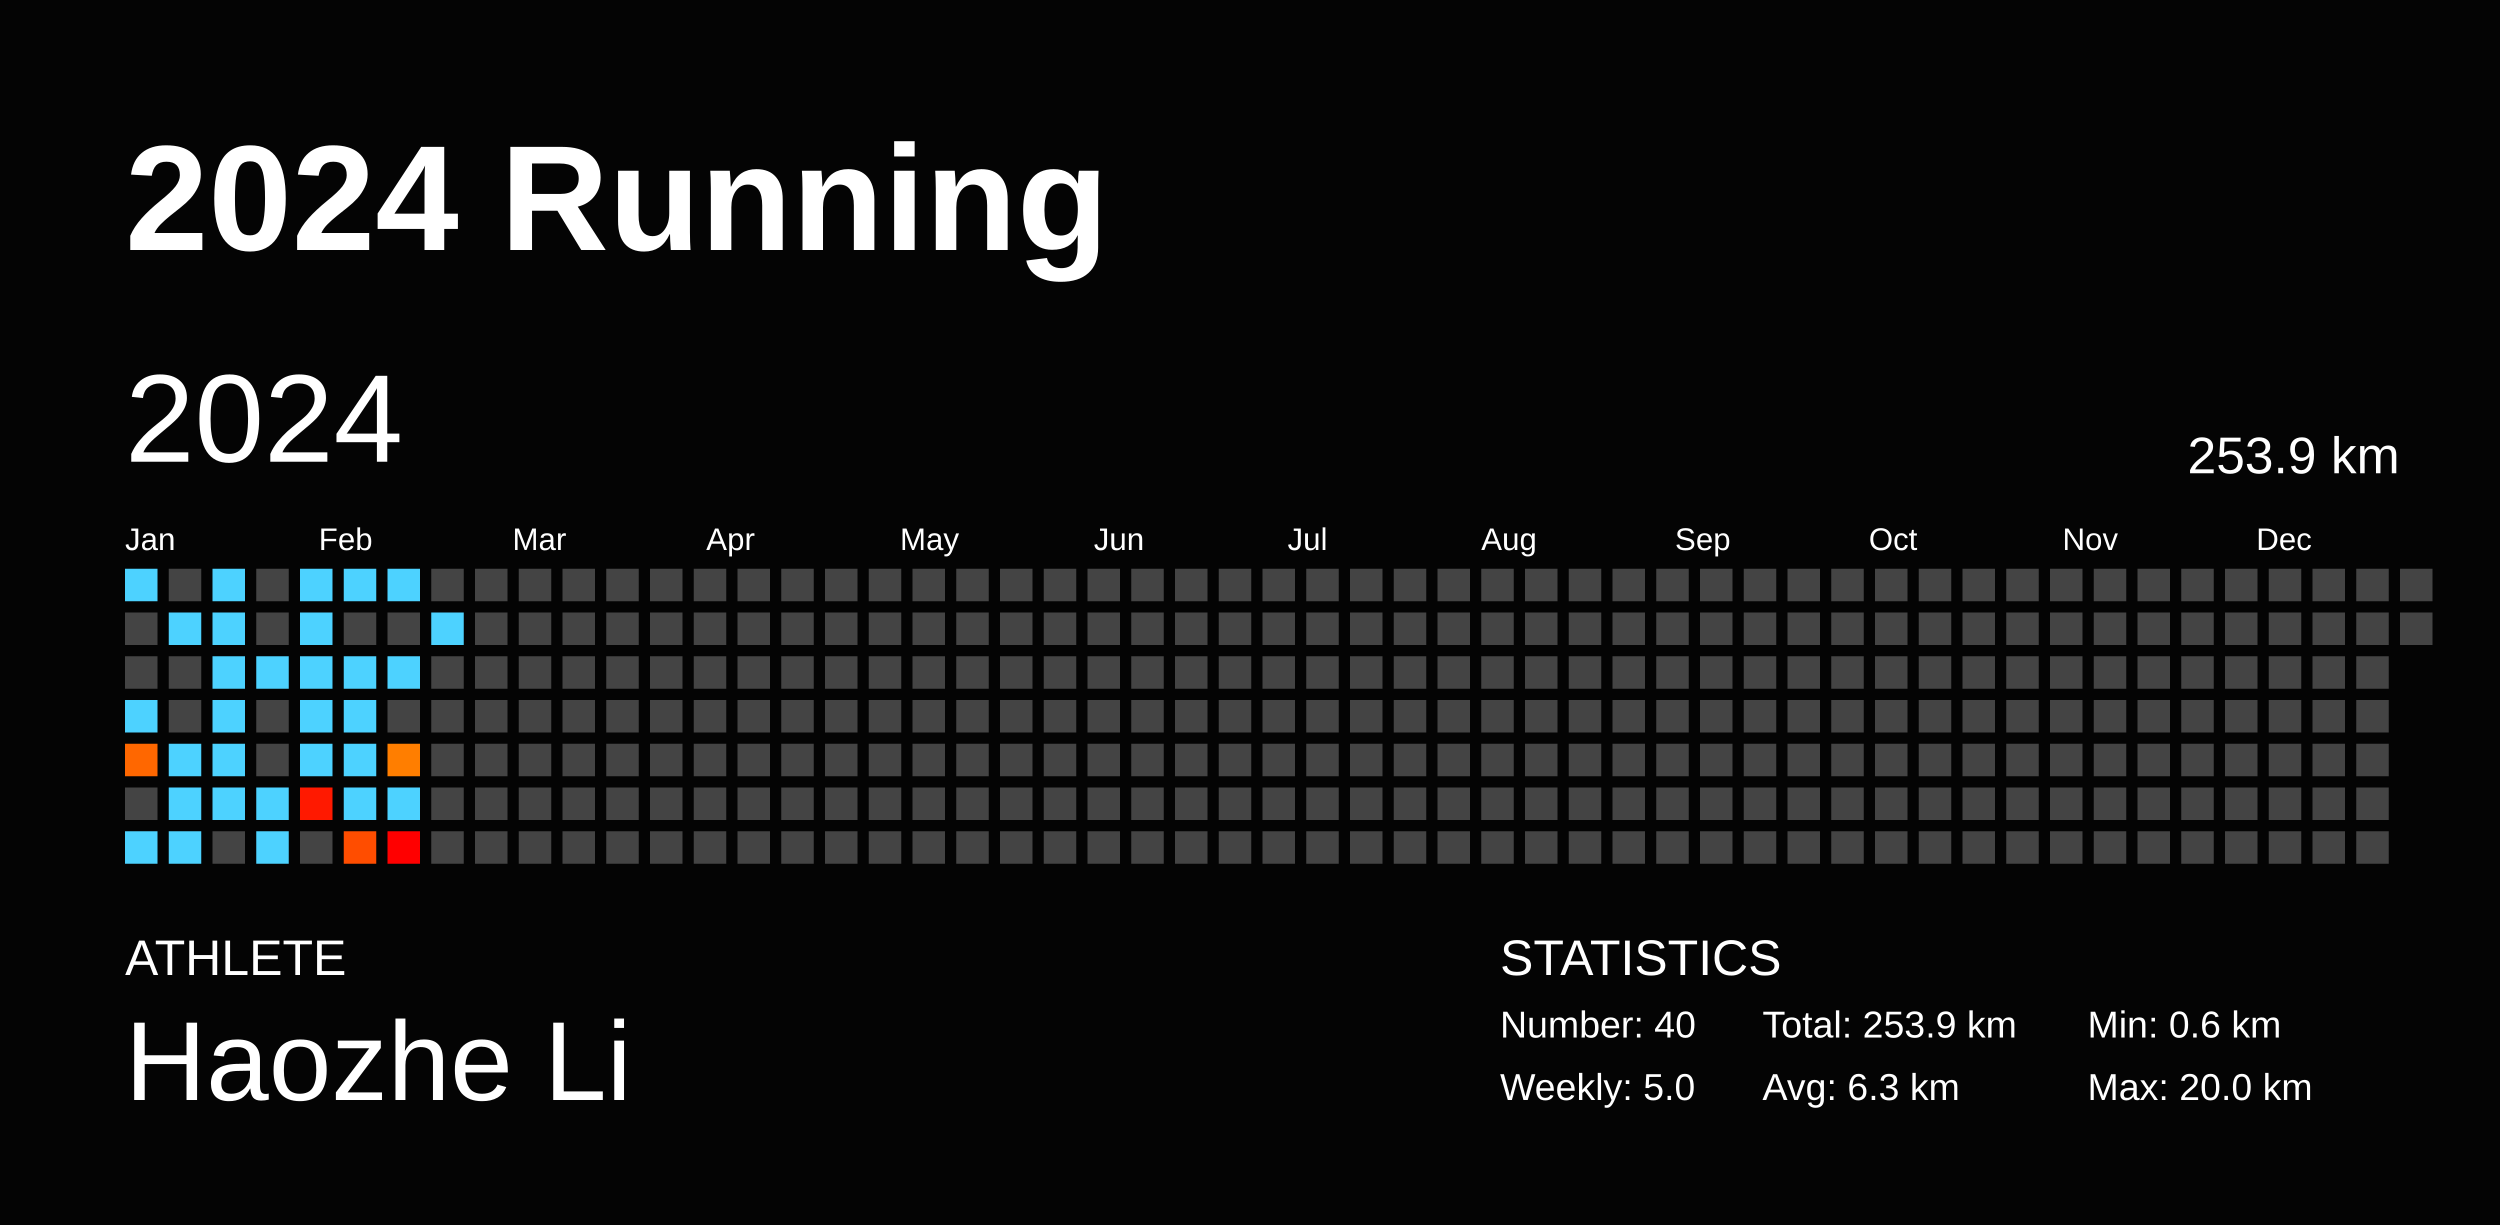
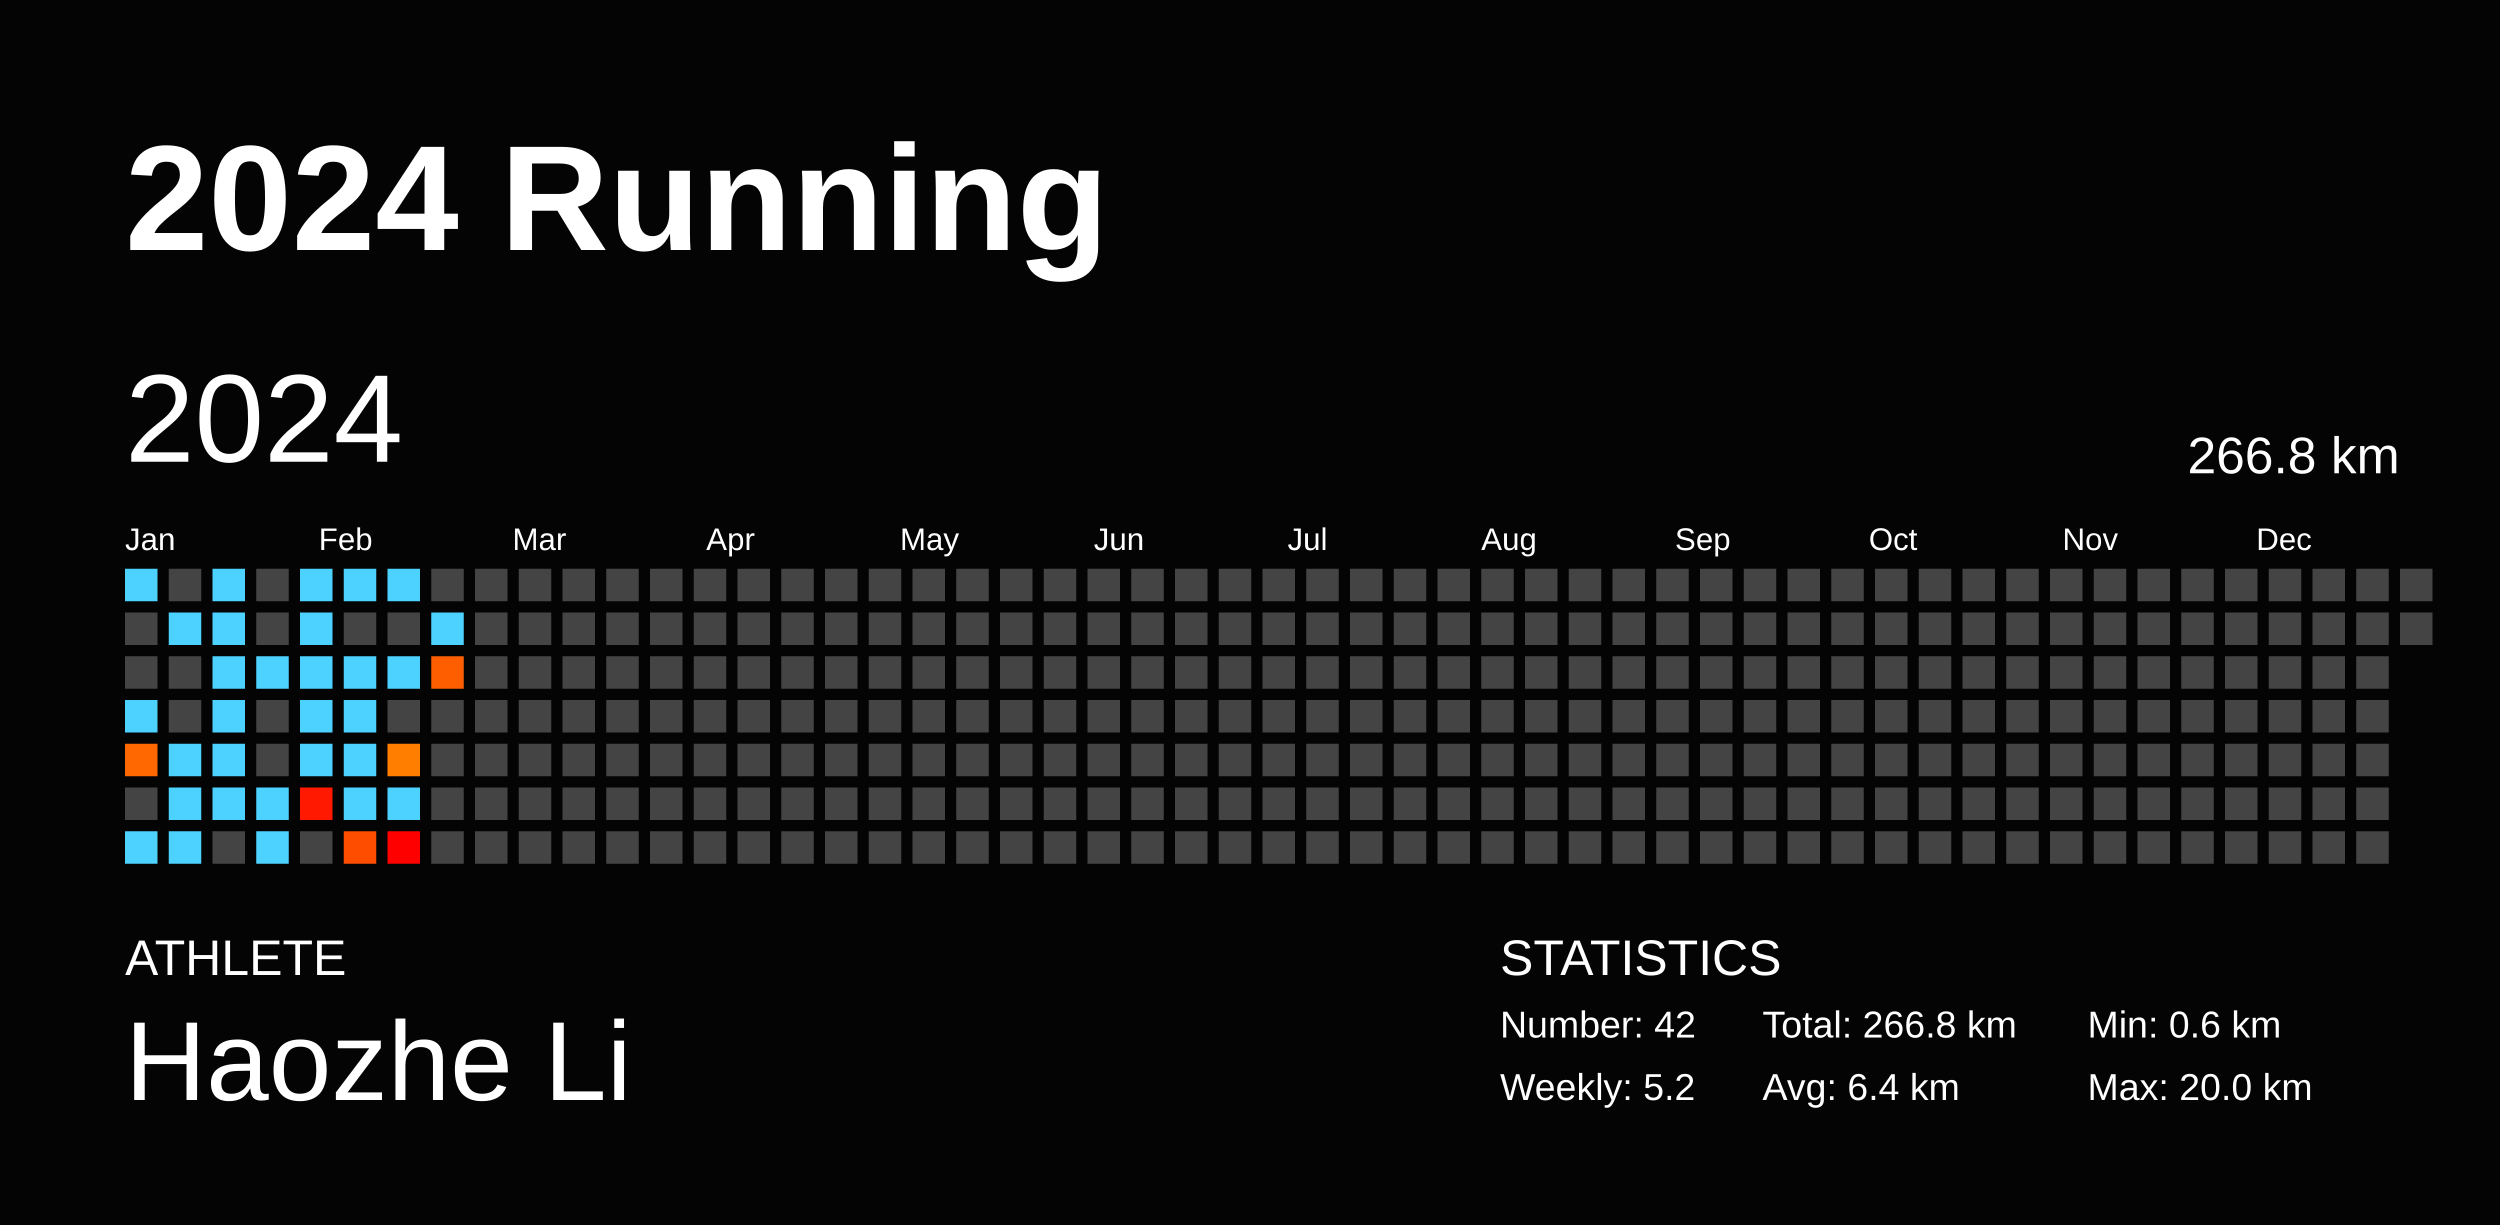
<svg xmlns="http://www.w3.org/2000/svg" baseProfile="full" height="98mm" version="1.1" viewBox="0,0,200,98" width="200mm">
  <defs />
  <rect fill="#040404" height="98" width="200" x="0" y="0" />
  <text fill="#FFFFFF" style="font-size:12px; font-family:Arial; font-weight:bold;" x="10" y="20">2024 Running</text>
  <text fill="#FFFFFF" style="font-size:4px; font-family:Arial" x="10" y="78">ATHLETE</text>
  <text fill="#FFFFFF" style="font-size:9px; font-family:Arial" x="10" y="88">Haozhe Li</text>
  <text fill="#FFFFFF" style="font-size:4px; font-family:Arial" x="120" y="78">STATISTICS</text>
-   <text fill="#FFFFFF" style="font-size:3px; font-family:Arial" x="120" y="83">Number: 40</text>
-   <text fill="#FFFFFF" style="font-size:3px; font-family:Arial" x="120" y="88">Weekly: 5.0</text>
-   <text fill="#FFFFFF" style="font-size:3px; font-family:Arial" x="141" y="83">Total: 253.9 km</text>
-   <text fill="#FFFFFF" style="font-size:3px; font-family:Arial" x="141" y="88">Avg: 6.3 km</text>
+   <text fill="#FFFFFF" style="font-size:3px; font-family:Arial" x="120" y="83">Number: 42</text>
+   <text fill="#FFFFFF" style="font-size:3px; font-family:Arial" x="120" y="88">Weekly: 5.2</text>
+   <text fill="#FFFFFF" style="font-size:3px; font-family:Arial" x="141" y="83">Total: 266.8 km</text>
+   <text fill="#FFFFFF" style="font-size:3px; font-family:Arial" x="141" y="88">Avg: 6.4 km</text>
  <text fill="#FFFFFF" style="font-size:3px; font-family:Arial" x="167" y="83">Min: 0.6 km</text>
  <text fill="#FFFFFF" style="font-size:3px; font-family:Arial" x="167" y="88">Max: 20.0 km</text>
  <text dominant-baseline="hanging" fill="#FFFFFF" style="font-size:10.0px; font-family:Arial;" x="10" y="30">2024</text>
-   <text dominant-baseline="hanging" fill="#FFFFFF" style="font-size:4.125px; font-family:Arial;" x="175" y="35">253.9 km</text>
+   <text dominant-baseline="hanging" fill="#FFFFFF" style="font-size:4.125px; font-family:Arial;" x="175" y="35">266.8 km</text>
  <text fill="#FFFFFF" style="font-size:2.5px; font-family:Arial" x="10.0" y="44">Jan</text>
  <text fill="#FFFFFF" style="font-size:2.5px; font-family:Arial" x="25.5" y="44">Feb</text>
  <text fill="#FFFFFF" style="font-size:2.5px; font-family:Arial" x="41.0" y="44">Mar</text>
  <text fill="#FFFFFF" style="font-size:2.5px; font-family:Arial" x="56.5" y="44">Apr</text>
  <text fill="#FFFFFF" style="font-size:2.5px; font-family:Arial" x="72.0" y="44">May</text>
  <text fill="#FFFFFF" style="font-size:2.5px; font-family:Arial" x="87.5" y="44">Jun</text>
  <text fill="#FFFFFF" style="font-size:2.5px; font-family:Arial" x="103.0" y="44">Jul</text>
  <text fill="#FFFFFF" style="font-size:2.5px; font-family:Arial" x="118.5" y="44">Aug</text>
  <text fill="#FFFFFF" style="font-size:2.5px; font-family:Arial" x="134.0" y="44">Sep</text>
  <text fill="#FFFFFF" style="font-size:2.5px; font-family:Arial" x="149.5" y="44">Oct</text>
  <text fill="#FFFFFF" style="font-size:2.5px; font-family:Arial" x="165.0" y="44">Nov</text>
  <text fill="#FFFFFF" style="font-size:2.5px; font-family:Arial" x="180.5" y="44">Dec</text>
  <rect fill="#4dd2ff" height="2.6" width="2.6" x="10.0" y="45.5" />
  <rect fill="#444444" height="2.6" width="2.6" x="10.0" y="49.0" />
  <rect fill="#444444" height="2.6" width="2.6" x="10.0" y="52.5" />
  <rect fill="#4dd2ff" height="2.6" width="2.6" x="10.0" y="56.0" />
  <rect fill="#ff6700" height="2.6" width="2.6" x="10.0" y="59.5" />
  <rect fill="#444444" height="2.6" width="2.6" x="10.0" y="63.0" />
  <rect fill="#4dd2ff" height="2.6" width="2.6" x="10.0" y="66.5" />
  <rect fill="#444444" height="2.6" width="2.6" x="13.5" y="45.5" />
  <rect fill="#4dd2ff" height="2.6" width="2.6" x="13.5" y="49.0" />
  <rect fill="#444444" height="2.6" width="2.6" x="13.5" y="52.5" />
  <rect fill="#444444" height="2.6" width="2.6" x="13.5" y="56.0" />
  <rect fill="#4dd2ff" height="2.6" width="2.6" x="13.5" y="59.5" />
  <rect fill="#4dd2ff" height="2.6" width="2.6" x="13.5" y="63.0" />
  <rect fill="#4dd2ff" height="2.6" width="2.6" x="13.5" y="66.5" />
  <rect fill="#4dd2ff" height="2.6" width="2.6" x="17.0" y="45.5" />
  <rect fill="#4dd2ff" height="2.6" width="2.6" x="17.0" y="49.0" />
  <rect fill="#4dd2ff" height="2.6" width="2.6" x="17.0" y="52.5" />
  <rect fill="#4dd2ff" height="2.6" width="2.6" x="17.0" y="56.0" />
  <rect fill="#4dd2ff" height="2.6" width="2.6" x="17.0" y="59.5" />
  <rect fill="#4dd2ff" height="2.6" width="2.6" x="17.0" y="63.0" />
  <rect fill="#444444" height="2.6" width="2.6" x="17.0" y="66.5" />
  <rect fill="#444444" height="2.6" width="2.6" x="20.5" y="45.5" />
  <rect fill="#444444" height="2.6" width="2.6" x="20.5" y="49.0" />
  <rect fill="#4dd2ff" height="2.6" width="2.6" x="20.5" y="52.5" />
  <rect fill="#444444" height="2.6" width="2.6" x="20.5" y="56.0" />
  <rect fill="#444444" height="2.6" width="2.6" x="20.5" y="59.5" />
  <rect fill="#4dd2ff" height="2.6" width="2.6" x="20.5" y="63.0" />
  <rect fill="#4dd2ff" height="2.6" width="2.6" x="20.5" y="66.5" />
  <rect fill="#4dd2ff" height="2.6" width="2.6" x="24.0" y="45.5" />
  <rect fill="#4dd2ff" height="2.6" width="2.6" x="24.0" y="49.0" />
  <rect fill="#4dd2ff" height="2.6" width="2.6" x="24.0" y="52.5" />
  <rect fill="#4dd2ff" height="2.6" width="2.6" x="24.0" y="56.0" />
  <rect fill="#4dd2ff" height="2.6" width="2.6" x="24.0" y="59.5" />
  <rect fill="#ff1900" height="2.6" width="2.6" x="24.0" y="63.0" />
  <rect fill="#444444" height="2.6" width="2.6" x="24.0" y="66.5" />
  <rect fill="#4dd2ff" height="2.6" width="2.6" x="27.5" y="45.5" />
  <rect fill="#444444" height="2.6" width="2.6" x="27.5" y="49.0" />
  <rect fill="#4dd2ff" height="2.6" width="2.6" x="27.5" y="52.5" />
  <rect fill="#4dd2ff" height="2.6" width="2.6" x="27.5" y="56.0" />
  <rect fill="#4dd2ff" height="2.6" width="2.6" x="27.5" y="59.5" />
  <rect fill="#4dd2ff" height="2.6" width="2.6" x="27.5" y="63.0" />
  <rect fill="#ff4d00" height="2.6" width="2.6" x="27.5" y="66.5" />
  <rect fill="#4dd2ff" height="2.6" width="2.6" x="31.0" y="45.5" />
  <rect fill="#444444" height="2.6" width="2.6" x="31.0" y="49.0" />
  <rect fill="#4dd2ff" height="2.6" width="2.6" x="31.0" y="52.5" />
  <rect fill="#444444" height="2.6" width="2.6" x="31.0" y="56.0" />
  <rect fill="#ff7e00" height="2.6" width="2.6" x="31.0" y="59.5" />
  <rect fill="#4dd2ff" height="2.6" width="2.6" x="31.0" y="63.0" />
  <rect fill="red" height="2.6" width="2.6" x="31.0" y="66.5" />
  <rect fill="#444444" height="2.6" width="2.6" x="34.5" y="45.5" />
  <rect fill="#4dd2ff" height="2.6" width="2.6" x="34.5" y="49.0" />
-   <rect fill="#444444" height="2.6" width="2.6" x="34.5" y="52.5" />
+   <rect fill="#ff5e00" height="2.6" width="2.6" x="34.5" y="52.5" />
  <rect fill="#444444" height="2.6" width="2.6" x="34.5" y="56.0" />
  <rect fill="#444444" height="2.6" width="2.6" x="34.5" y="59.5" />
  <rect fill="#444444" height="2.6" width="2.6" x="34.5" y="63.0" />
  <rect fill="#444444" height="2.6" width="2.6" x="34.5" y="66.5" />
  <rect fill="#444444" height="2.6" width="2.6" x="38.0" y="45.5" />
  <rect fill="#444444" height="2.6" width="2.6" x="38.0" y="49.0" />
  <rect fill="#444444" height="2.6" width="2.6" x="38.0" y="52.5" />
  <rect fill="#444444" height="2.6" width="2.6" x="38.0" y="56.0" />
  <rect fill="#444444" height="2.6" width="2.6" x="38.0" y="59.5" />
  <rect fill="#444444" height="2.6" width="2.6" x="38.0" y="63.0" />
  <rect fill="#444444" height="2.6" width="2.6" x="38.0" y="66.5" />
  <rect fill="#444444" height="2.6" width="2.6" x="41.5" y="45.5" />
  <rect fill="#444444" height="2.6" width="2.6" x="41.5" y="49.0" />
  <rect fill="#444444" height="2.6" width="2.6" x="41.5" y="52.5" />
  <rect fill="#444444" height="2.6" width="2.6" x="41.5" y="56.0" />
  <rect fill="#444444" height="2.6" width="2.6" x="41.5" y="59.5" />
  <rect fill="#444444" height="2.6" width="2.6" x="41.5" y="63.0" />
  <rect fill="#444444" height="2.6" width="2.6" x="41.5" y="66.5" />
  <rect fill="#444444" height="2.6" width="2.6" x="45.0" y="45.5" />
  <rect fill="#444444" height="2.6" width="2.6" x="45.0" y="49.0" />
  <rect fill="#444444" height="2.6" width="2.6" x="45.0" y="52.5" />
  <rect fill="#444444" height="2.6" width="2.6" x="45.0" y="56.0" />
  <rect fill="#444444" height="2.6" width="2.6" x="45.0" y="59.5" />
  <rect fill="#444444" height="2.6" width="2.6" x="45.0" y="63.0" />
  <rect fill="#444444" height="2.6" width="2.6" x="45.0" y="66.5" />
  <rect fill="#444444" height="2.6" width="2.6" x="48.5" y="45.5" />
  <rect fill="#444444" height="2.6" width="2.6" x="48.5" y="49.0" />
  <rect fill="#444444" height="2.6" width="2.6" x="48.5" y="52.5" />
  <rect fill="#444444" height="2.6" width="2.6" x="48.5" y="56.0" />
  <rect fill="#444444" height="2.6" width="2.6" x="48.5" y="59.5" />
  <rect fill="#444444" height="2.6" width="2.6" x="48.5" y="63.0" />
  <rect fill="#444444" height="2.6" width="2.6" x="48.5" y="66.5" />
  <rect fill="#444444" height="2.6" width="2.6" x="52.0" y="45.5" />
  <rect fill="#444444" height="2.6" width="2.6" x="52.0" y="49.0" />
  <rect fill="#444444" height="2.6" width="2.6" x="52.0" y="52.5" />
  <rect fill="#444444" height="2.6" width="2.6" x="52.0" y="56.0" />
  <rect fill="#444444" height="2.6" width="2.6" x="52.0" y="59.5" />
  <rect fill="#444444" height="2.6" width="2.6" x="52.0" y="63.0" />
  <rect fill="#444444" height="2.6" width="2.6" x="52.0" y="66.5" />
  <rect fill="#444444" height="2.6" width="2.6" x="55.5" y="45.5" />
  <rect fill="#444444" height="2.6" width="2.6" x="55.5" y="49.0" />
  <rect fill="#444444" height="2.6" width="2.6" x="55.5" y="52.5" />
  <rect fill="#444444" height="2.6" width="2.6" x="55.5" y="56.0" />
  <rect fill="#444444" height="2.6" width="2.6" x="55.5" y="59.5" />
  <rect fill="#444444" height="2.6" width="2.6" x="55.5" y="63.0" />
  <rect fill="#444444" height="2.6" width="2.6" x="55.5" y="66.5" />
  <rect fill="#444444" height="2.6" width="2.6" x="59.0" y="45.5" />
  <rect fill="#444444" height="2.6" width="2.6" x="59.0" y="49.0" />
  <rect fill="#444444" height="2.6" width="2.6" x="59.0" y="52.5" />
  <rect fill="#444444" height="2.6" width="2.6" x="59.0" y="56.0" />
  <rect fill="#444444" height="2.6" width="2.6" x="59.0" y="59.5" />
  <rect fill="#444444" height="2.6" width="2.6" x="59.0" y="63.0" />
  <rect fill="#444444" height="2.6" width="2.6" x="59.0" y="66.5" />
  <rect fill="#444444" height="2.6" width="2.6" x="62.5" y="45.5" />
  <rect fill="#444444" height="2.6" width="2.6" x="62.5" y="49.0" />
  <rect fill="#444444" height="2.6" width="2.6" x="62.5" y="52.5" />
  <rect fill="#444444" height="2.6" width="2.6" x="62.5" y="56.0" />
  <rect fill="#444444" height="2.6" width="2.6" x="62.5" y="59.5" />
  <rect fill="#444444" height="2.6" width="2.6" x="62.5" y="63.0" />
  <rect fill="#444444" height="2.6" width="2.6" x="62.5" y="66.5" />
  <rect fill="#444444" height="2.6" width="2.6" x="66.0" y="45.5" />
  <rect fill="#444444" height="2.6" width="2.6" x="66.0" y="49.0" />
  <rect fill="#444444" height="2.6" width="2.6" x="66.0" y="52.5" />
  <rect fill="#444444" height="2.6" width="2.6" x="66.0" y="56.0" />
  <rect fill="#444444" height="2.6" width="2.6" x="66.0" y="59.5" />
  <rect fill="#444444" height="2.6" width="2.6" x="66.0" y="63.0" />
  <rect fill="#444444" height="2.6" width="2.6" x="66.0" y="66.5" />
  <rect fill="#444444" height="2.6" width="2.6" x="69.5" y="45.5" />
  <rect fill="#444444" height="2.6" width="2.6" x="69.5" y="49.0" />
  <rect fill="#444444" height="2.6" width="2.6" x="69.5" y="52.5" />
  <rect fill="#444444" height="2.6" width="2.6" x="69.5" y="56.0" />
  <rect fill="#444444" height="2.6" width="2.6" x="69.5" y="59.5" />
  <rect fill="#444444" height="2.6" width="2.6" x="69.5" y="63.0" />
  <rect fill="#444444" height="2.6" width="2.6" x="69.5" y="66.5" />
  <rect fill="#444444" height="2.6" width="2.6" x="73.0" y="45.5" />
  <rect fill="#444444" height="2.6" width="2.6" x="73.0" y="49.0" />
  <rect fill="#444444" height="2.6" width="2.6" x="73.0" y="52.5" />
  <rect fill="#444444" height="2.6" width="2.6" x="73.0" y="56.0" />
  <rect fill="#444444" height="2.6" width="2.6" x="73.0" y="59.5" />
  <rect fill="#444444" height="2.6" width="2.6" x="73.0" y="63.0" />
  <rect fill="#444444" height="2.6" width="2.6" x="73.0" y="66.5" />
  <rect fill="#444444" height="2.6" width="2.6" x="76.5" y="45.5" />
  <rect fill="#444444" height="2.6" width="2.6" x="76.5" y="49.0" />
  <rect fill="#444444" height="2.6" width="2.6" x="76.5" y="52.5" />
  <rect fill="#444444" height="2.6" width="2.6" x="76.5" y="56.0" />
  <rect fill="#444444" height="2.6" width="2.6" x="76.5" y="59.5" />
  <rect fill="#444444" height="2.6" width="2.6" x="76.5" y="63.0" />
  <rect fill="#444444" height="2.6" width="2.6" x="76.5" y="66.5" />
  <rect fill="#444444" height="2.6" width="2.6" x="80.0" y="45.5" />
  <rect fill="#444444" height="2.6" width="2.6" x="80.0" y="49.0" />
  <rect fill="#444444" height="2.6" width="2.6" x="80.0" y="52.5" />
  <rect fill="#444444" height="2.6" width="2.6" x="80.0" y="56.0" />
  <rect fill="#444444" height="2.6" width="2.6" x="80.0" y="59.5" />
  <rect fill="#444444" height="2.6" width="2.6" x="80.0" y="63.0" />
  <rect fill="#444444" height="2.6" width="2.6" x="80.0" y="66.5" />
  <rect fill="#444444" height="2.6" width="2.6" x="83.5" y="45.5" />
  <rect fill="#444444" height="2.6" width="2.6" x="83.5" y="49.0" />
  <rect fill="#444444" height="2.6" width="2.6" x="83.5" y="52.5" />
  <rect fill="#444444" height="2.6" width="2.6" x="83.5" y="56.0" />
  <rect fill="#444444" height="2.6" width="2.6" x="83.5" y="59.5" />
  <rect fill="#444444" height="2.6" width="2.6" x="83.5" y="63.0" />
  <rect fill="#444444" height="2.6" width="2.6" x="83.5" y="66.5" />
  <rect fill="#444444" height="2.6" width="2.6" x="87.0" y="45.5" />
  <rect fill="#444444" height="2.6" width="2.6" x="87.0" y="49.0" />
  <rect fill="#444444" height="2.6" width="2.6" x="87.0" y="52.5" />
  <rect fill="#444444" height="2.6" width="2.6" x="87.0" y="56.0" />
  <rect fill="#444444" height="2.6" width="2.6" x="87.0" y="59.5" />
  <rect fill="#444444" height="2.6" width="2.6" x="87.0" y="63.0" />
  <rect fill="#444444" height="2.6" width="2.6" x="87.0" y="66.5" />
  <rect fill="#444444" height="2.6" width="2.6" x="90.5" y="45.5" />
  <rect fill="#444444" height="2.6" width="2.6" x="90.5" y="49.0" />
  <rect fill="#444444" height="2.6" width="2.6" x="90.5" y="52.5" />
  <rect fill="#444444" height="2.6" width="2.6" x="90.5" y="56.0" />
  <rect fill="#444444" height="2.6" width="2.6" x="90.5" y="59.5" />
  <rect fill="#444444" height="2.6" width="2.6" x="90.5" y="63.0" />
  <rect fill="#444444" height="2.6" width="2.6" x="90.5" y="66.5" />
  <rect fill="#444444" height="2.6" width="2.6" x="94.0" y="45.5" />
  <rect fill="#444444" height="2.6" width="2.6" x="94.0" y="49.0" />
  <rect fill="#444444" height="2.6" width="2.6" x="94.0" y="52.5" />
  <rect fill="#444444" height="2.6" width="2.6" x="94.0" y="56.0" />
  <rect fill="#444444" height="2.6" width="2.6" x="94.0" y="59.5" />
  <rect fill="#444444" height="2.6" width="2.6" x="94.0" y="63.0" />
  <rect fill="#444444" height="2.6" width="2.6" x="94.0" y="66.5" />
  <rect fill="#444444" height="2.6" width="2.6" x="97.5" y="45.5" />
  <rect fill="#444444" height="2.6" width="2.6" x="97.5" y="49.0" />
  <rect fill="#444444" height="2.6" width="2.6" x="97.5" y="52.5" />
  <rect fill="#444444" height="2.6" width="2.6" x="97.5" y="56.0" />
  <rect fill="#444444" height="2.6" width="2.6" x="97.5" y="59.5" />
  <rect fill="#444444" height="2.6" width="2.6" x="97.5" y="63.0" />
  <rect fill="#444444" height="2.6" width="2.6" x="97.5" y="66.5" />
  <rect fill="#444444" height="2.6" width="2.6" x="101.0" y="45.5" />
  <rect fill="#444444" height="2.6" width="2.6" x="101.0" y="49.0" />
  <rect fill="#444444" height="2.6" width="2.6" x="101.0" y="52.5" />
  <rect fill="#444444" height="2.6" width="2.6" x="101.0" y="56.0" />
  <rect fill="#444444" height="2.6" width="2.6" x="101.0" y="59.5" />
  <rect fill="#444444" height="2.6" width="2.6" x="101.0" y="63.0" />
  <rect fill="#444444" height="2.6" width="2.6" x="101.0" y="66.5" />
  <rect fill="#444444" height="2.6" width="2.6" x="104.5" y="45.5" />
  <rect fill="#444444" height="2.6" width="2.6" x="104.5" y="49.0" />
  <rect fill="#444444" height="2.6" width="2.6" x="104.5" y="52.5" />
  <rect fill="#444444" height="2.6" width="2.6" x="104.5" y="56.0" />
  <rect fill="#444444" height="2.6" width="2.6" x="104.5" y="59.5" />
  <rect fill="#444444" height="2.6" width="2.6" x="104.5" y="63.0" />
  <rect fill="#444444" height="2.6" width="2.6" x="104.5" y="66.5" />
  <rect fill="#444444" height="2.6" width="2.6" x="108.0" y="45.5" />
  <rect fill="#444444" height="2.6" width="2.6" x="108.0" y="49.0" />
  <rect fill="#444444" height="2.6" width="2.6" x="108.0" y="52.5" />
  <rect fill="#444444" height="2.6" width="2.6" x="108.0" y="56.0" />
  <rect fill="#444444" height="2.6" width="2.6" x="108.0" y="59.5" />
  <rect fill="#444444" height="2.6" width="2.6" x="108.0" y="63.0" />
  <rect fill="#444444" height="2.6" width="2.6" x="108.0" y="66.5" />
  <rect fill="#444444" height="2.6" width="2.6" x="111.5" y="45.5" />
  <rect fill="#444444" height="2.6" width="2.6" x="111.5" y="49.0" />
  <rect fill="#444444" height="2.6" width="2.6" x="111.5" y="52.5" />
  <rect fill="#444444" height="2.6" width="2.6" x="111.5" y="56.0" />
  <rect fill="#444444" height="2.6" width="2.6" x="111.5" y="59.5" />
  <rect fill="#444444" height="2.6" width="2.6" x="111.5" y="63.0" />
  <rect fill="#444444" height="2.6" width="2.6" x="111.5" y="66.5" />
  <rect fill="#444444" height="2.6" width="2.6" x="115.0" y="45.5" />
  <rect fill="#444444" height="2.6" width="2.6" x="115.0" y="49.0" />
  <rect fill="#444444" height="2.6" width="2.6" x="115.0" y="52.5" />
  <rect fill="#444444" height="2.6" width="2.6" x="115.0" y="56.0" />
  <rect fill="#444444" height="2.6" width="2.6" x="115.0" y="59.5" />
  <rect fill="#444444" height="2.6" width="2.6" x="115.0" y="63.0" />
  <rect fill="#444444" height="2.6" width="2.6" x="115.0" y="66.5" />
  <rect fill="#444444" height="2.6" width="2.6" x="118.5" y="45.5" />
  <rect fill="#444444" height="2.6" width="2.6" x="118.5" y="49.0" />
  <rect fill="#444444" height="2.6" width="2.6" x="118.5" y="52.5" />
  <rect fill="#444444" height="2.6" width="2.6" x="118.5" y="56.0" />
  <rect fill="#444444" height="2.6" width="2.6" x="118.5" y="59.5" />
  <rect fill="#444444" height="2.6" width="2.6" x="118.5" y="63.0" />
  <rect fill="#444444" height="2.6" width="2.6" x="118.5" y="66.5" />
  <rect fill="#444444" height="2.6" width="2.6" x="122.0" y="45.5" />
  <rect fill="#444444" height="2.6" width="2.6" x="122.0" y="49.0" />
  <rect fill="#444444" height="2.6" width="2.6" x="122.0" y="52.5" />
  <rect fill="#444444" height="2.6" width="2.6" x="122.0" y="56.0" />
  <rect fill="#444444" height="2.6" width="2.6" x="122.0" y="59.5" />
  <rect fill="#444444" height="2.6" width="2.6" x="122.0" y="63.0" />
  <rect fill="#444444" height="2.6" width="2.6" x="122.0" y="66.5" />
  <rect fill="#444444" height="2.6" width="2.6" x="125.5" y="45.5" />
  <rect fill="#444444" height="2.6" width="2.6" x="125.5" y="49.0" />
  <rect fill="#444444" height="2.6" width="2.6" x="125.5" y="52.5" />
  <rect fill="#444444" height="2.6" width="2.6" x="125.5" y="56.0" />
  <rect fill="#444444" height="2.6" width="2.6" x="125.5" y="59.5" />
  <rect fill="#444444" height="2.6" width="2.6" x="125.5" y="63.0" />
  <rect fill="#444444" height="2.6" width="2.6" x="125.5" y="66.5" />
  <rect fill="#444444" height="2.6" width="2.6" x="129.0" y="45.5" />
  <rect fill="#444444" height="2.6" width="2.6" x="129.0" y="49.0" />
  <rect fill="#444444" height="2.6" width="2.6" x="129.0" y="52.5" />
  <rect fill="#444444" height="2.6" width="2.6" x="129.0" y="56.0" />
  <rect fill="#444444" height="2.6" width="2.6" x="129.0" y="59.5" />
  <rect fill="#444444" height="2.6" width="2.6" x="129.0" y="63.0" />
  <rect fill="#444444" height="2.6" width="2.6" x="129.0" y="66.5" />
  <rect fill="#444444" height="2.6" width="2.6" x="132.5" y="45.5" />
  <rect fill="#444444" height="2.6" width="2.6" x="132.5" y="49.0" />
  <rect fill="#444444" height="2.6" width="2.6" x="132.5" y="52.5" />
  <rect fill="#444444" height="2.6" width="2.6" x="132.5" y="56.0" />
  <rect fill="#444444" height="2.6" width="2.6" x="132.5" y="59.5" />
  <rect fill="#444444" height="2.6" width="2.6" x="132.5" y="63.0" />
  <rect fill="#444444" height="2.6" width="2.6" x="132.5" y="66.5" />
  <rect fill="#444444" height="2.6" width="2.6" x="136.0" y="45.5" />
  <rect fill="#444444" height="2.6" width="2.6" x="136.0" y="49.0" />
  <rect fill="#444444" height="2.6" width="2.6" x="136.0" y="52.5" />
  <rect fill="#444444" height="2.6" width="2.6" x="136.0" y="56.0" />
  <rect fill="#444444" height="2.6" width="2.6" x="136.0" y="59.5" />
  <rect fill="#444444" height="2.6" width="2.6" x="136.0" y="63.0" />
  <rect fill="#444444" height="2.6" width="2.6" x="136.0" y="66.5" />
  <rect fill="#444444" height="2.6" width="2.6" x="139.5" y="45.5" />
  <rect fill="#444444" height="2.6" width="2.6" x="139.5" y="49.0" />
  <rect fill="#444444" height="2.6" width="2.6" x="139.5" y="52.5" />
  <rect fill="#444444" height="2.6" width="2.6" x="139.5" y="56.0" />
  <rect fill="#444444" height="2.6" width="2.6" x="139.5" y="59.5" />
  <rect fill="#444444" height="2.6" width="2.6" x="139.5" y="63.0" />
  <rect fill="#444444" height="2.6" width="2.6" x="139.5" y="66.5" />
  <rect fill="#444444" height="2.6" width="2.6" x="143.0" y="45.5" />
  <rect fill="#444444" height="2.6" width="2.6" x="143.0" y="49.0" />
  <rect fill="#444444" height="2.6" width="2.6" x="143.0" y="52.5" />
  <rect fill="#444444" height="2.6" width="2.6" x="143.0" y="56.0" />
  <rect fill="#444444" height="2.6" width="2.6" x="143.0" y="59.5" />
  <rect fill="#444444" height="2.6" width="2.6" x="143.0" y="63.0" />
  <rect fill="#444444" height="2.6" width="2.6" x="143.0" y="66.5" />
  <rect fill="#444444" height="2.6" width="2.6" x="146.5" y="45.5" />
  <rect fill="#444444" height="2.6" width="2.6" x="146.5" y="49.0" />
  <rect fill="#444444" height="2.6" width="2.6" x="146.5" y="52.5" />
  <rect fill="#444444" height="2.6" width="2.6" x="146.5" y="56.0" />
  <rect fill="#444444" height="2.6" width="2.6" x="146.5" y="59.5" />
  <rect fill="#444444" height="2.6" width="2.6" x="146.5" y="63.0" />
  <rect fill="#444444" height="2.6" width="2.6" x="146.5" y="66.5" />
  <rect fill="#444444" height="2.6" width="2.6" x="150.0" y="45.5" />
  <rect fill="#444444" height="2.6" width="2.6" x="150.0" y="49.0" />
  <rect fill="#444444" height="2.6" width="2.6" x="150.0" y="52.5" />
  <rect fill="#444444" height="2.6" width="2.6" x="150.0" y="56.0" />
  <rect fill="#444444" height="2.6" width="2.6" x="150.0" y="59.5" />
  <rect fill="#444444" height="2.6" width="2.6" x="150.0" y="63.0" />
  <rect fill="#444444" height="2.6" width="2.6" x="150.0" y="66.5" />
  <rect fill="#444444" height="2.6" width="2.6" x="153.5" y="45.5" />
  <rect fill="#444444" height="2.6" width="2.6" x="153.5" y="49.0" />
  <rect fill="#444444" height="2.6" width="2.6" x="153.5" y="52.5" />
  <rect fill="#444444" height="2.6" width="2.6" x="153.5" y="56.0" />
  <rect fill="#444444" height="2.6" width="2.6" x="153.5" y="59.5" />
  <rect fill="#444444" height="2.6" width="2.6" x="153.5" y="63.0" />
  <rect fill="#444444" height="2.6" width="2.6" x="153.5" y="66.5" />
  <rect fill="#444444" height="2.6" width="2.6" x="157.0" y="45.5" />
  <rect fill="#444444" height="2.6" width="2.6" x="157.0" y="49.0" />
  <rect fill="#444444" height="2.6" width="2.6" x="157.0" y="52.5" />
  <rect fill="#444444" height="2.6" width="2.6" x="157.0" y="56.0" />
  <rect fill="#444444" height="2.6" width="2.6" x="157.0" y="59.5" />
  <rect fill="#444444" height="2.6" width="2.6" x="157.0" y="63.0" />
  <rect fill="#444444" height="2.6" width="2.6" x="157.0" y="66.5" />
  <rect fill="#444444" height="2.6" width="2.6" x="160.5" y="45.5" />
  <rect fill="#444444" height="2.6" width="2.6" x="160.5" y="49.0" />
  <rect fill="#444444" height="2.6" width="2.6" x="160.5" y="52.5" />
  <rect fill="#444444" height="2.6" width="2.6" x="160.5" y="56.0" />
  <rect fill="#444444" height="2.6" width="2.6" x="160.5" y="59.5" />
  <rect fill="#444444" height="2.6" width="2.6" x="160.5" y="63.0" />
  <rect fill="#444444" height="2.6" width="2.6" x="160.5" y="66.5" />
  <rect fill="#444444" height="2.6" width="2.6" x="164.0" y="45.5" />
  <rect fill="#444444" height="2.6" width="2.6" x="164.0" y="49.0" />
  <rect fill="#444444" height="2.6" width="2.6" x="164.0" y="52.5" />
  <rect fill="#444444" height="2.6" width="2.6" x="164.0" y="56.0" />
  <rect fill="#444444" height="2.6" width="2.6" x="164.0" y="59.5" />
  <rect fill="#444444" height="2.6" width="2.6" x="164.0" y="63.0" />
  <rect fill="#444444" height="2.6" width="2.6" x="164.0" y="66.5" />
  <rect fill="#444444" height="2.6" width="2.6" x="167.5" y="45.5" />
  <rect fill="#444444" height="2.6" width="2.6" x="167.5" y="49.0" />
  <rect fill="#444444" height="2.6" width="2.6" x="167.5" y="52.5" />
  <rect fill="#444444" height="2.6" width="2.6" x="167.5" y="56.0" />
  <rect fill="#444444" height="2.6" width="2.6" x="167.5" y="59.5" />
  <rect fill="#444444" height="2.6" width="2.6" x="167.5" y="63.0" />
  <rect fill="#444444" height="2.6" width="2.6" x="167.5" y="66.5" />
  <rect fill="#444444" height="2.6" width="2.6" x="171.0" y="45.5" />
  <rect fill="#444444" height="2.6" width="2.6" x="171.0" y="49.0" />
  <rect fill="#444444" height="2.6" width="2.6" x="171.0" y="52.5" />
  <rect fill="#444444" height="2.6" width="2.6" x="171.0" y="56.0" />
  <rect fill="#444444" height="2.6" width="2.6" x="171.0" y="59.5" />
  <rect fill="#444444" height="2.6" width="2.6" x="171.0" y="63.0" />
  <rect fill="#444444" height="2.6" width="2.6" x="171.0" y="66.5" />
  <rect fill="#444444" height="2.6" width="2.6" x="174.5" y="45.5" />
  <rect fill="#444444" height="2.6" width="2.6" x="174.5" y="49.0" />
  <rect fill="#444444" height="2.6" width="2.6" x="174.5" y="52.5" />
  <rect fill="#444444" height="2.6" width="2.6" x="174.5" y="56.0" />
  <rect fill="#444444" height="2.6" width="2.6" x="174.5" y="59.5" />
  <rect fill="#444444" height="2.6" width="2.6" x="174.5" y="63.0" />
  <rect fill="#444444" height="2.6" width="2.6" x="174.5" y="66.5" />
  <rect fill="#444444" height="2.6" width="2.6" x="178.0" y="45.5" />
  <rect fill="#444444" height="2.6" width="2.6" x="178.0" y="49.0" />
  <rect fill="#444444" height="2.6" width="2.6" x="178.0" y="52.5" />
  <rect fill="#444444" height="2.6" width="2.6" x="178.0" y="56.0" />
  <rect fill="#444444" height="2.6" width="2.6" x="178.0" y="59.5" />
  <rect fill="#444444" height="2.6" width="2.6" x="178.0" y="63.0" />
  <rect fill="#444444" height="2.6" width="2.6" x="178.0" y="66.5" />
  <rect fill="#444444" height="2.6" width="2.6" x="181.5" y="45.5" />
  <rect fill="#444444" height="2.6" width="2.6" x="181.5" y="49.0" />
  <rect fill="#444444" height="2.6" width="2.6" x="181.5" y="52.5" />
  <rect fill="#444444" height="2.6" width="2.6" x="181.5" y="56.0" />
  <rect fill="#444444" height="2.6" width="2.6" x="181.5" y="59.5" />
  <rect fill="#444444" height="2.6" width="2.6" x="181.5" y="63.0" />
  <rect fill="#444444" height="2.6" width="2.6" x="181.5" y="66.5" />
  <rect fill="#444444" height="2.6" width="2.6" x="185.0" y="45.5" />
  <rect fill="#444444" height="2.6" width="2.6" x="185.0" y="49.0" />
  <rect fill="#444444" height="2.6" width="2.6" x="185.0" y="52.5" />
  <rect fill="#444444" height="2.6" width="2.6" x="185.0" y="56.0" />
  <rect fill="#444444" height="2.6" width="2.6" x="185.0" y="59.5" />
  <rect fill="#444444" height="2.6" width="2.6" x="185.0" y="63.0" />
  <rect fill="#444444" height="2.6" width="2.6" x="185.0" y="66.5" />
  <rect fill="#444444" height="2.6" width="2.6" x="188.5" y="45.5" />
  <rect fill="#444444" height="2.6" width="2.6" x="188.5" y="49.0" />
  <rect fill="#444444" height="2.6" width="2.6" x="188.5" y="52.5" />
  <rect fill="#444444" height="2.6" width="2.6" x="188.5" y="56.0" />
  <rect fill="#444444" height="2.6" width="2.6" x="188.5" y="59.5" />
  <rect fill="#444444" height="2.6" width="2.6" x="188.5" y="63.0" />
  <rect fill="#444444" height="2.6" width="2.6" x="188.5" y="66.5" />
  <rect fill="#444444" height="2.6" width="2.6" x="192.0" y="45.5" />
  <rect fill="#444444" height="2.6" width="2.6" x="192.0" y="49.0" />
</svg>
